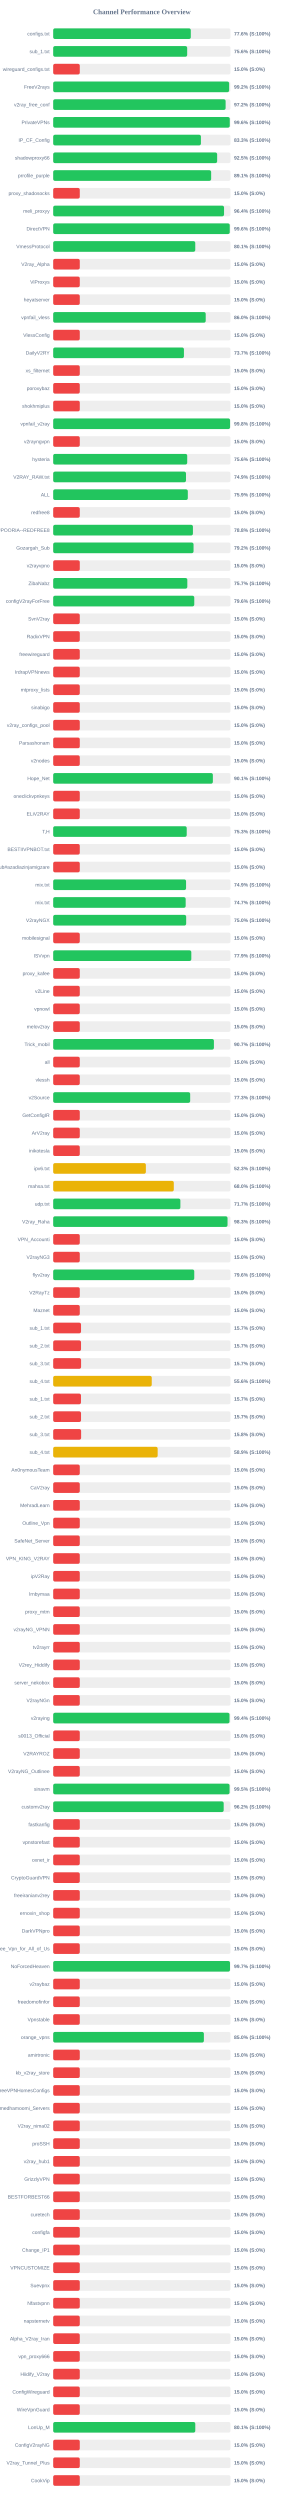
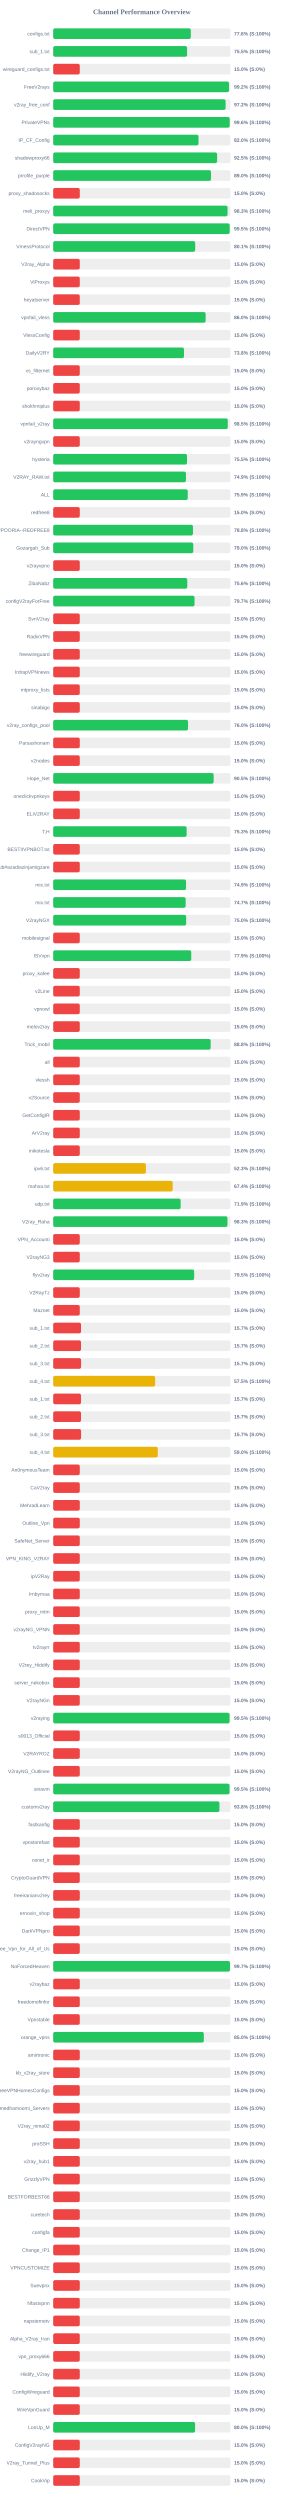
<svg xmlns="http://www.w3.org/2000/svg" width="800" height="7050" version="1.1">
  <style>
        .row { font: 14px Arial; fill: #64748b; }
        .score { font: bold 14px Arial; fill: #64748b; }
    </style>
  <text x="400" y="40" text-anchor="middle" font-size="20px" font-weight="bold" fill="#64748b">Channel Performance Overview</text>
  <rect x="150" y="80" width="500" height="30" fill="#eee" rx="5" />
-   <rect x="150" y="80" width="388.05" height="30" fill="#22c55e" rx="5" />
+   <rect x="150" y="80" width="388.1" height="30" fill="#22c55e" rx="5" />
  <text x="140" y="100" text-anchor="end" class="row">configs.txt</text>
  <text x="660" y="100" text-anchor="start" class="score">77.6% (S:100%)</text>
  <rect x="150" y="130" width="500" height="30" fill="#eee" rx="5" />
-   <rect x="150" y="130" width="377.85" height="30" fill="#22c55e" rx="5" />
+   <rect x="150" y="130" width="377.6" height="30" fill="#22c55e" rx="5" />
  <text x="140" y="150" text-anchor="end" class="row">sub_1.txt</text>
-   <text x="660" y="150" text-anchor="start" class="score">75.6% (S:100%)</text>
+   <text x="660" y="150" text-anchor="start" class="score">75.5% (S:100%)</text>
  <rect x="150" y="180" width="500" height="30" fill="#eee" rx="5" />
  <rect x="150" y="180" width="75.0" height="30" fill="#ef4444" rx="5" />
  <text x="140" y="200" text-anchor="end" class="row">wireguard_configs.txt</text>
  <text x="660" y="200" text-anchor="start" class="score">15.0% (S:0%)</text>
  <rect x="150" y="230" width="500" height="30" fill="#eee" rx="5" />
-   <rect x="150" y="230" width="496.15" height="30" fill="#22c55e" rx="5" />
+   <rect x="150" y="230" width="495.85" height="30" fill="#22c55e" rx="5" />
  <text x="140" y="250" text-anchor="end" class="row">FreeV2rays</text>
  <text x="660" y="250" text-anchor="start" class="score">99.2% (S:100%)</text>
  <rect x="150" y="280" width="500" height="30" fill="#eee" rx="5" />
-   <rect x="150" y="280" width="486.25" height="30" fill="#22c55e" rx="5" />
+   <rect x="150" y="280" width="486.2" height="30" fill="#22c55e" rx="5" />
  <text x="140" y="300" text-anchor="end" class="row">v2ray_free_conf</text>
  <text x="660" y="300" text-anchor="start" class="score">97.2% (S:100%)</text>
  <rect x="150" y="330" width="500" height="30" fill="#eee" rx="5" />
-   <rect x="150" y="330" width="497.95" height="30" fill="#22c55e" rx="5" />
+   <rect x="150" y="330" width="497.8" height="30" fill="#22c55e" rx="5" />
  <text x="140" y="350" text-anchor="end" class="row">PrivateVPNs</text>
  <text x="660" y="350" text-anchor="start" class="score">99.6% (S:100%)</text>
  <rect x="150" y="380" width="500" height="30" fill="#eee" rx="5" />
-   <rect x="150" y="380" width="416.6" height="30" fill="#22c55e" rx="5" />
+   <rect x="150" y="380" width="409.8" height="30" fill="#22c55e" rx="5" />
  <text x="140" y="400" text-anchor="end" class="row">IP_CF_Config</text>
-   <text x="660" y="400" text-anchor="start" class="score">83.3% (S:100%)</text>
+   <text x="660" y="400" text-anchor="start" class="score">82.0% (S:100%)</text>
  <rect x="150" y="430" width="500" height="30" fill="#eee" rx="5" />
-   <rect x="150" y="430" width="462.35" height="30" fill="#22c55e" rx="5" />
+   <rect x="150" y="430" width="462.3" height="30" fill="#22c55e" rx="5" />
  <text x="140" y="450" text-anchor="end" class="row">shadowproxy66</text>
  <text x="660" y="450" text-anchor="start" class="score">92.5% (S:100%)</text>
  <rect x="150" y="480" width="500" height="30" fill="#eee" rx="5" />
-   <rect x="150" y="480" width="445.45" height="30" fill="#22c55e" rx="5" />
+   <rect x="150" y="480" width="445.0" height="30" fill="#22c55e" rx="5" />
  <text x="140" y="500" text-anchor="end" class="row">prrofile_purple</text>
-   <text x="660" y="500" text-anchor="start" class="score">89.1% (S:100%)</text>
+   <text x="660" y="500" text-anchor="start" class="score">89.0% (S:100%)</text>
  <rect x="150" y="530" width="500" height="30" fill="#eee" rx="5" />
  <rect x="150" y="530" width="75.0" height="30" fill="#ef4444" rx="5" />
  <text x="140" y="550" text-anchor="end" class="row">proxy_shadosocks</text>
  <text x="660" y="550" text-anchor="start" class="score">15.0% (S:0%)</text>
  <rect x="150" y="580" width="500" height="30" fill="#eee" rx="5" />
-   <rect x="150" y="580" width="481.8" height="30" fill="#22c55e" rx="5" />
+   <rect x="150" y="580" width="491.7" height="30" fill="#22c55e" rx="5" />
  <text x="140" y="600" text-anchor="end" class="row">meli_proxyy</text>
-   <text x="660" y="600" text-anchor="start" class="score">96.4% (S:100%)</text>
+   <text x="660" y="600" text-anchor="start" class="score">98.3% (S:100%)</text>
  <rect x="150" y="630" width="500" height="30" fill="#eee" rx="5" />
-   <rect x="150" y="630" width="497.9" height="30" fill="#22c55e" rx="5" />
+   <rect x="150" y="630" width="497.7" height="30" fill="#22c55e" rx="5" />
  <text x="140" y="650" text-anchor="end" class="row">DirectVPN</text>
-   <text x="660" y="650" text-anchor="start" class="score">99.6% (S:100%)</text>
+   <text x="660" y="650" text-anchor="start" class="score">99.5% (S:100%)</text>
  <rect x="150" y="680" width="500" height="30" fill="#eee" rx="5" />
-   <rect x="150" y="680" width="400.65" height="30" fill="#22c55e" rx="5" />
+   <rect x="150" y="680" width="400.45" height="30" fill="#22c55e" rx="5" />
  <text x="140" y="700" text-anchor="end" class="row">VmessProtocol</text>
  <text x="660" y="700" text-anchor="start" class="score">80.1% (S:100%)</text>
  <rect x="150" y="730" width="500" height="30" fill="#eee" rx="5" />
  <rect x="150" y="730" width="75.0" height="30" fill="#ef4444" rx="5" />
  <text x="140" y="750" text-anchor="end" class="row">V2ray_Alpha</text>
  <text x="660" y="750" text-anchor="start" class="score">15.0% (S:0%)</text>
  <rect x="150" y="780" width="500" height="30" fill="#eee" rx="5" />
  <rect x="150" y="780" width="75.0" height="30" fill="#ef4444" rx="5" />
  <text x="140" y="800" text-anchor="end" class="row">ViProxys</text>
  <text x="660" y="800" text-anchor="start" class="score">15.0% (S:0%)</text>
  <rect x="150" y="830" width="500" height="30" fill="#eee" rx="5" />
  <rect x="150" y="830" width="75.0" height="30" fill="#ef4444" rx="5" />
  <text x="140" y="850" text-anchor="end" class="row">heyatserver</text>
  <text x="660" y="850" text-anchor="start" class="score">15.0% (S:0%)</text>
  <rect x="150" y="880" width="500" height="30" fill="#eee" rx="5" />
-   <rect x="150" y="880" width="430.1" height="30" fill="#22c55e" rx="5" />
+   <rect x="150" y="880" width="429.9" height="30" fill="#22c55e" rx="5" />
  <text x="140" y="900" text-anchor="end" class="row">vpnfail_vless</text>
  <text x="660" y="900" text-anchor="start" class="score">86.0% (S:100%)</text>
  <rect x="150" y="930" width="500" height="30" fill="#eee" rx="5" />
  <rect x="150" y="930" width="75.0" height="30" fill="#ef4444" rx="5" />
  <text x="140" y="950" text-anchor="end" class="row">VlessConfig</text>
  <text x="660" y="950" text-anchor="start" class="score">15.0% (S:0%)</text>
  <rect x="150" y="980" width="500" height="30" fill="#eee" rx="5" />
-   <rect x="150" y="980" width="368.7" height="30" fill="#22c55e" rx="5" />
+   <rect x="150" y="980" width="368.85" height="30" fill="#22c55e" rx="5" />
  <text x="140" y="1000" text-anchor="end" class="row">DailyV2RY</text>
-   <text x="660" y="1000" text-anchor="start" class="score">73.7% (S:100%)</text>
+   <text x="660" y="1000" text-anchor="start" class="score">73.8% (S:100%)</text>
  <rect x="150" y="1030" width="500" height="30" fill="#eee" rx="5" />
  <rect x="150" y="1030" width="75.0" height="30" fill="#ef4444" rx="5" />
  <text x="140" y="1050" text-anchor="end" class="row">xs_filternet</text>
  <text x="660" y="1050" text-anchor="start" class="score">15.0% (S:0%)</text>
  <rect x="150" y="1080" width="500" height="30" fill="#eee" rx="5" />
  <rect x="150" y="1080" width="75.0" height="30" fill="#ef4444" rx="5" />
  <text x="140" y="1100" text-anchor="end" class="row">poroxybaz</text>
  <text x="660" y="1100" text-anchor="start" class="score">15.0% (S:0%)</text>
  <rect x="150" y="1130" width="500" height="30" fill="#eee" rx="5" />
  <rect x="150" y="1130" width="75.0" height="30" fill="#ef4444" rx="5" />
  <text x="140" y="1150" text-anchor="end" class="row">shokhmiplus</text>
  <text x="660" y="1150" text-anchor="start" class="score">15.0% (S:0%)</text>
  <rect x="150" y="1180" width="500" height="30" fill="#eee" rx="5" />
-   <rect x="150" y="1180" width="498.8" height="30" fill="#22c55e" rx="5" />
+   <rect x="150" y="1180" width="492.35" height="30" fill="#22c55e" rx="5" />
  <text x="140" y="1200" text-anchor="end" class="row">vpnfail_v2ray</text>
-   <text x="660" y="1200" text-anchor="start" class="score">99.8% (S:100%)</text>
+   <text x="660" y="1200" text-anchor="start" class="score">98.5% (S:100%)</text>
  <rect x="150" y="1230" width="500" height="30" fill="#eee" rx="5" />
  <rect x="150" y="1230" width="75.0" height="30" fill="#ef4444" rx="5" />
  <text x="140" y="1250" text-anchor="end" class="row">v2rayngvpn</text>
  <text x="660" y="1250" text-anchor="start" class="score">15.0% (S:0%)</text>
  <rect x="150" y="1280" width="500" height="30" fill="#eee" rx="5" />
-   <rect x="150" y="1280" width="377.95" height="30" fill="#22c55e" rx="5" />
+   <rect x="150" y="1280" width="377.4" height="30" fill="#22c55e" rx="5" />
  <text x="140" y="1300" text-anchor="end" class="row">hysteria</text>
-   <text x="660" y="1300" text-anchor="start" class="score">75.6% (S:100%)</text>
+   <text x="660" y="1300" text-anchor="start" class="score">75.5% (S:100%)</text>
  <rect x="150" y="1330" width="500" height="30" fill="#eee" rx="5" />
-   <rect x="150" y="1330" width="374.5" height="30" fill="#22c55e" rx="5" />
+   <rect x="150" y="1330" width="374.4" height="30" fill="#22c55e" rx="5" />
  <text x="140" y="1350" text-anchor="end" class="row">V2RAY_RAW.txt</text>
  <text x="660" y="1350" text-anchor="start" class="score">74.9% (S:100%)</text>
  <rect x="150" y="1380" width="500" height="30" fill="#eee" rx="5" />
-   <rect x="150" y="1380" width="379.65" height="30" fill="#22c55e" rx="5" />
+   <rect x="150" y="1380" width="379.45" height="30" fill="#22c55e" rx="5" />
  <text x="140" y="1400" text-anchor="end" class="row">ALL</text>
  <text x="660" y="1400" text-anchor="start" class="score">75.9% (S:100%)</text>
  <rect x="150" y="1430" width="500" height="30" fill="#eee" rx="5" />
  <rect x="150" y="1430" width="75.0" height="30" fill="#ef4444" rx="5" />
  <text x="140" y="1450" text-anchor="end" class="row">redfree8</text>
  <text x="660" y="1450" text-anchor="start" class="score">15.0% (S:0%)</text>
  <rect x="150" y="1480" width="500" height="30" fill="#eee" rx="5" />
-   <rect x="150" y="1480" width="394.05" height="30" fill="#22c55e" rx="5" />
+   <rect x="150" y="1480" width="394.15" height="30" fill="#22c55e" rx="5" />
  <text x="140" y="1500" text-anchor="end" class="row">POORIA--REDFREE8.txt#POORIA--REDFREE8</text>
  <text x="660" y="1500" text-anchor="start" class="score">78.8% (S:100%)</text>
  <rect x="150" y="1530" width="500" height="30" fill="#eee" rx="5" />
-   <rect x="150" y="1530" width="395.8" height="30" fill="#22c55e" rx="5" />
+   <rect x="150" y="1530" width="395.0" height="30" fill="#22c55e" rx="5" />
  <text x="140" y="1550" text-anchor="end" class="row">Gozargah_Sub</text>
-   <text x="660" y="1550" text-anchor="start" class="score">79.2% (S:100%)</text>
+   <text x="660" y="1550" text-anchor="start" class="score">79.0% (S:100%)</text>
  <rect x="150" y="1580" width="500" height="30" fill="#eee" rx="5" />
  <rect x="150" y="1580" width="75.0" height="30" fill="#ef4444" rx="5" />
  <text x="140" y="1600" text-anchor="end" class="row">v2rayvpno</text>
  <text x="660" y="1600" text-anchor="start" class="score">15.0% (S:0%)</text>
  <rect x="150" y="1630" width="500" height="30" fill="#eee" rx="5" />
-   <rect x="150" y="1630" width="378.25" height="30" fill="#22c55e" rx="5" />
+   <rect x="150" y="1630" width="378.15" height="30" fill="#22c55e" rx="5" />
  <text x="140" y="1650" text-anchor="end" class="row">ZibaNabz</text>
-   <text x="660" y="1650" text-anchor="start" class="score">75.7% (S:100%)</text>
+   <text x="660" y="1650" text-anchor="start" class="score">75.6% (S:100%)</text>
  <rect x="150" y="1680" width="500" height="30" fill="#eee" rx="5" />
-   <rect x="150" y="1680" width="397.85" height="30" fill="#22c55e" rx="5" />
+   <rect x="150" y="1680" width="398.6" height="30" fill="#22c55e" rx="5" />
  <text x="140" y="1700" text-anchor="end" class="row">configV2rayForFree</text>
-   <text x="660" y="1700" text-anchor="start" class="score">79.6% (S:100%)</text>
+   <text x="660" y="1700" text-anchor="start" class="score">79.7% (S:100%)</text>
  <rect x="150" y="1730" width="500" height="30" fill="#eee" rx="5" />
  <rect x="150" y="1730" width="75.0" height="30" fill="#ef4444" rx="5" />
  <text x="140" y="1750" text-anchor="end" class="row">SvnV2ray</text>
  <text x="660" y="1750" text-anchor="start" class="score">15.0% (S:0%)</text>
  <rect x="150" y="1780" width="500" height="30" fill="#eee" rx="5" />
  <rect x="150" y="1780" width="75.0" height="30" fill="#ef4444" rx="5" />
  <text x="140" y="1800" text-anchor="end" class="row">RadixVPN</text>
  <text x="660" y="1800" text-anchor="start" class="score">15.0% (S:0%)</text>
  <rect x="150" y="1830" width="500" height="30" fill="#eee" rx="5" />
  <rect x="150" y="1830" width="75.0" height="30" fill="#ef4444" rx="5" />
  <text x="140" y="1850" text-anchor="end" class="row">freewireguard</text>
  <text x="660" y="1850" text-anchor="start" class="score">15.0% (S:0%)</text>
  <rect x="150" y="1880" width="500" height="30" fill="#eee" rx="5" />
  <rect x="150" y="1880" width="75.0" height="30" fill="#ef4444" rx="5" />
  <text x="140" y="1900" text-anchor="end" class="row">IrdrapVPNnews</text>
  <text x="660" y="1900" text-anchor="start" class="score">15.0% (S:0%)</text>
  <rect x="150" y="1930" width="500" height="30" fill="#eee" rx="5" />
  <rect x="150" y="1930" width="75.0" height="30" fill="#ef4444" rx="5" />
  <text x="140" y="1950" text-anchor="end" class="row">mtproxy_lists</text>
  <text x="660" y="1950" text-anchor="start" class="score">15.0% (S:0%)</text>
  <rect x="150" y="1980" width="500" height="30" fill="#eee" rx="5" />
  <rect x="150" y="1980" width="75.0" height="30" fill="#ef4444" rx="5" />
  <text x="140" y="2000" text-anchor="end" class="row">sinabigo</text>
  <text x="660" y="2000" text-anchor="start" class="score">15.0% (S:0%)</text>
  <rect x="150" y="2030" width="500" height="30" fill="#eee" rx="5" />
-   <rect x="150" y="2030" width="75.0" height="30" fill="#ef4444" rx="5" />
+   <rect x="150" y="2030" width="380.25" height="30" fill="#22c55e" rx="5" />
  <text x="140" y="2050" text-anchor="end" class="row">v2ray_configs_pool</text>
-   <text x="660" y="2050" text-anchor="start" class="score">15.0% (S:0%)</text>
+   <text x="660" y="2050" text-anchor="start" class="score">76.0% (S:100%)</text>
  <rect x="150" y="2080" width="500" height="30" fill="#eee" rx="5" />
  <rect x="150" y="2080" width="75.0" height="30" fill="#ef4444" rx="5" />
  <text x="140" y="2100" text-anchor="end" class="row">Parsashonam</text>
  <text x="660" y="2100" text-anchor="start" class="score">15.0% (S:0%)</text>
  <rect x="150" y="2130" width="500" height="30" fill="#eee" rx="5" />
  <rect x="150" y="2130" width="75.0" height="30" fill="#ef4444" rx="5" />
  <text x="140" y="2150" text-anchor="end" class="row">v2nodes</text>
  <text x="660" y="2150" text-anchor="start" class="score">15.0% (S:0%)</text>
  <rect x="150" y="2180" width="500" height="30" fill="#eee" rx="5" />
-   <rect x="150" y="2180" width="450.3" height="30" fill="#22c55e" rx="5" />
+   <rect x="150" y="2180" width="452.5" height="30" fill="#22c55e" rx="5" />
  <text x="140" y="2200" text-anchor="end" class="row">Hope_Net</text>
-   <text x="660" y="2200" text-anchor="start" class="score">90.1% (S:100%)</text>
+   <text x="660" y="2200" text-anchor="start" class="score">90.5% (S:100%)</text>
  <rect x="150" y="2230" width="500" height="30" fill="#eee" rx="5" />
  <rect x="150" y="2230" width="75.0" height="30" fill="#ef4444" rx="5" />
  <text x="140" y="2250" text-anchor="end" class="row">oneclickvpnkeys</text>
  <text x="660" y="2250" text-anchor="start" class="score">15.0% (S:0%)</text>
  <rect x="150" y="2280" width="500" height="30" fill="#eee" rx="5" />
  <rect x="150" y="2280" width="75.0" height="30" fill="#ef4444" rx="5" />
  <text x="140" y="2300" text-anchor="end" class="row">ELiV2RAY</text>
  <text x="660" y="2300" text-anchor="start" class="score">15.0% (S:0%)</text>
  <rect x="150" y="2330" width="500" height="30" fill="#eee" rx="5" />
-   <rect x="150" y="2330" width="376.55" height="30" fill="#22c55e" rx="5" />
+   <rect x="150" y="2330" width="376.35" height="30" fill="#22c55e" rx="5" />
  <text x="140" y="2350" text-anchor="end" class="row">T,H</text>
  <text x="660" y="2350" text-anchor="start" class="score">75.3% (S:100%)</text>
  <rect x="150" y="2380" width="500" height="30" fill="#eee" rx="5" />
  <rect x="150" y="2380" width="75.0" height="30" fill="#ef4444" rx="5" />
  <text x="140" y="2400" text-anchor="end" class="row">BESTIIVPNBOT.txt</text>
  <text x="660" y="2400" text-anchor="start" class="score">15.0% (S:0%)</text>
  <rect x="150" y="2430" width="500" height="30" fill="#eee" rx="5" />
  <rect x="150" y="2430" width="75.0" height="30" fill="#ef4444" rx="5" />
  <text x="140" y="2450" text-anchor="end" class="row">Sub#azadiazinjamigzare</text>
  <text x="660" y="2450" text-anchor="start" class="score">15.0% (S:0%)</text>
  <rect x="150" y="2480" width="500" height="30" fill="#eee" rx="5" />
-   <rect x="150" y="2480" width="374.7" height="30" fill="#22c55e" rx="5" />
+   <rect x="150" y="2480" width="374.65" height="30" fill="#22c55e" rx="5" />
  <text x="140" y="2500" text-anchor="end" class="row">mix.txt</text>
  <text x="660" y="2500" text-anchor="start" class="score">74.9% (S:100%)</text>
  <rect x="150" y="2530" width="500" height="30" fill="#eee" rx="5" />
-   <rect x="150" y="2530" width="373.6" height="30" fill="#22c55e" rx="5" />
+   <rect x="150" y="2530" width="373.55" height="30" fill="#22c55e" rx="5" />
  <text x="140" y="2550" text-anchor="end" class="row">mix.txt</text>
  <text x="660" y="2550" text-anchor="start" class="score">74.7% (S:100%)</text>
  <rect x="150" y="2580" width="500" height="30" fill="#eee" rx="5" />
  <rect x="150" y="2580" width="375.0" height="30" fill="#22c55e" rx="5" />
  <text x="140" y="2600" text-anchor="end" class="row">V2rayNGX</text>
  <text x="660" y="2600" text-anchor="start" class="score">75.0% (S:100%)</text>
  <rect x="150" y="2630" width="500" height="30" fill="#eee" rx="5" />
  <rect x="150" y="2630" width="75.0" height="30" fill="#ef4444" rx="5" />
  <text x="140" y="2650" text-anchor="end" class="row">mobilesignal</text>
  <text x="660" y="2650" text-anchor="start" class="score">15.0% (S:0%)</text>
  <rect x="150" y="2680" width="500" height="30" fill="#eee" rx="5" />
-   <rect x="150" y="2680" width="389.5" height="30" fill="#22c55e" rx="5" />
+   <rect x="150" y="2680" width="389.35" height="30" fill="#22c55e" rx="5" />
  <text x="140" y="2700" text-anchor="end" class="row">ISVvpn</text>
  <text x="660" y="2700" text-anchor="start" class="score">77.9% (S:100%)</text>
  <rect x="150" y="2730" width="500" height="30" fill="#eee" rx="5" />
  <rect x="150" y="2730" width="75.0" height="30" fill="#ef4444" rx="5" />
  <text x="140" y="2750" text-anchor="end" class="row">proxy_kafee</text>
  <text x="660" y="2750" text-anchor="start" class="score">15.0% (S:0%)</text>
  <rect x="150" y="2780" width="500" height="30" fill="#eee" rx="5" />
  <rect x="150" y="2780" width="75.0" height="30" fill="#ef4444" rx="5" />
  <text x="140" y="2800" text-anchor="end" class="row">v2Line</text>
  <text x="660" y="2800" text-anchor="start" class="score">15.0% (S:0%)</text>
  <rect x="150" y="2830" width="500" height="30" fill="#eee" rx="5" />
  <rect x="150" y="2830" width="75.0" height="30" fill="#ef4444" rx="5" />
  <text x="140" y="2850" text-anchor="end" class="row">vpnowl</text>
  <text x="660" y="2850" text-anchor="start" class="score">15.0% (S:0%)</text>
  <rect x="150" y="2880" width="500" height="30" fill="#eee" rx="5" />
  <rect x="150" y="2880" width="75.0" height="30" fill="#ef4444" rx="5" />
  <text x="140" y="2900" text-anchor="end" class="row">melov2ray</text>
  <text x="660" y="2900" text-anchor="start" class="score">15.0% (S:0%)</text>
  <rect x="150" y="2930" width="500" height="30" fill="#eee" rx="5" />
-   <rect x="150" y="2930" width="453.25" height="30" fill="#22c55e" rx="5" />
+   <rect x="150" y="2930" width="444.1" height="30" fill="#22c55e" rx="5" />
  <text x="140" y="2950" text-anchor="end" class="row">Trick_mobil</text>
-   <text x="660" y="2950" text-anchor="start" class="score">90.7% (S:100%)</text>
+   <text x="660" y="2950" text-anchor="start" class="score">88.8% (S:100%)</text>
  <rect x="150" y="2980" width="500" height="30" fill="#eee" rx="5" />
  <rect x="150" y="2980" width="75.0" height="30" fill="#ef4444" rx="5" />
  <text x="140" y="3000" text-anchor="end" class="row">all</text>
  <text x="660" y="3000" text-anchor="start" class="score">15.0% (S:0%)</text>
  <rect x="150" y="3030" width="500" height="30" fill="#eee" rx="5" />
  <rect x="150" y="3030" width="75.0" height="30" fill="#ef4444" rx="5" />
  <text x="140" y="3050" text-anchor="end" class="row">vlessh</text>
  <text x="660" y="3050" text-anchor="start" class="score">15.0% (S:0%)</text>
  <rect x="150" y="3080" width="500" height="30" fill="#eee" rx="5" />
-   <rect x="150" y="3080" width="386.3" height="30" fill="#22c55e" rx="5" />
+   <rect x="150" y="3080" width="75.0" height="30" fill="#ef4444" rx="5" />
  <text x="140" y="3100" text-anchor="end" class="row">v2Source</text>
-   <text x="660" y="3100" text-anchor="start" class="score">77.3% (S:100%)</text>
+   <text x="660" y="3100" text-anchor="start" class="score">15.0% (S:0%)</text>
  <rect x="150" y="3130" width="500" height="30" fill="#eee" rx="5" />
  <rect x="150" y="3130" width="75.0" height="30" fill="#ef4444" rx="5" />
  <text x="140" y="3150" text-anchor="end" class="row">GetConfigIR</text>
  <text x="660" y="3150" text-anchor="start" class="score">15.0% (S:0%)</text>
  <rect x="150" y="3180" width="500" height="30" fill="#eee" rx="5" />
  <rect x="150" y="3180" width="75.0" height="30" fill="#ef4444" rx="5" />
  <text x="140" y="3200" text-anchor="end" class="row">ArV2ray</text>
  <text x="660" y="3200" text-anchor="start" class="score">15.0% (S:0%)</text>
  <rect x="150" y="3230" width="500" height="30" fill="#eee" rx="5" />
  <rect x="150" y="3230" width="75.0" height="30" fill="#ef4444" rx="5" />
  <text x="140" y="3250" text-anchor="end" class="row">inikotesla</text>
  <text x="660" y="3250" text-anchor="start" class="score">15.0% (S:0%)</text>
  <rect x="150" y="3280" width="500" height="30" fill="#eee" rx="5" />
  <rect x="150" y="3280" width="261.35" height="30" fill="#eab308" rx="5" />
  <text x="140" y="3300" text-anchor="end" class="row">ipv6.txt</text>
  <text x="660" y="3300" text-anchor="start" class="score">52.3% (S:100%)</text>
  <rect x="150" y="3330" width="500" height="30" fill="#eee" rx="5" />
-   <rect x="150" y="3330" width="340.1" height="30" fill="#eab308" rx="5" />
+   <rect x="150" y="3330" width="337.0" height="30" fill="#eab308" rx="5" />
  <text x="140" y="3350" text-anchor="end" class="row">mahsa.txt</text>
-   <text x="660" y="3350" text-anchor="start" class="score">68.0% (S:100%)</text>
+   <text x="660" y="3350" text-anchor="start" class="score">67.4% (S:100%)</text>
  <rect x="150" y="3380" width="500" height="30" fill="#eee" rx="5" />
-   <rect x="150" y="3380" width="358.65" height="30" fill="#22c55e" rx="5" />
+   <rect x="150" y="3380" width="359.4" height="30" fill="#22c55e" rx="5" />
  <text x="140" y="3400" text-anchor="end" class="row">udp.txt</text>
-   <text x="660" y="3400" text-anchor="start" class="score">71.7% (S:100%)</text>
+   <text x="660" y="3400" text-anchor="start" class="score">71.9% (S:100%)</text>
  <rect x="150" y="3430" width="500" height="30" fill="#eee" rx="5" />
-   <rect x="150" y="3430" width="491.65" height="30" fill="#22c55e" rx="5" />
+   <rect x="150" y="3430" width="491.45" height="30" fill="#22c55e" rx="5" />
  <text x="140" y="3450" text-anchor="end" class="row">V2ray_Raha</text>
  <text x="660" y="3450" text-anchor="start" class="score">98.3% (S:100%)</text>
  <rect x="150" y="3480" width="500" height="30" fill="#eee" rx="5" />
  <rect x="150" y="3480" width="75.0" height="30" fill="#ef4444" rx="5" />
  <text x="140" y="3500" text-anchor="end" class="row">VPN_Accounti</text>
  <text x="660" y="3500" text-anchor="start" class="score">15.0% (S:0%)</text>
  <rect x="150" y="3530" width="500" height="30" fill="#eee" rx="5" />
  <rect x="150" y="3530" width="75.0" height="30" fill="#ef4444" rx="5" />
  <text x="140" y="3550" text-anchor="end" class="row">V2rayNG3</text>
  <text x="660" y="3550" text-anchor="start" class="score">15.0% (S:0%)</text>
  <rect x="150" y="3580" width="500" height="30" fill="#eee" rx="5" />
-   <rect x="150" y="3580" width="397.8" height="30" fill="#22c55e" rx="5" />
+   <rect x="150" y="3580" width="397.5" height="30" fill="#22c55e" rx="5" />
  <text x="140" y="3600" text-anchor="end" class="row">flyv2ray</text>
-   <text x="660" y="3600" text-anchor="start" class="score">79.6% (S:100%)</text>
+   <text x="660" y="3600" text-anchor="start" class="score">79.5% (S:100%)</text>
  <rect x="150" y="3630" width="500" height="30" fill="#eee" rx="5" />
  <rect x="150" y="3630" width="75.0" height="30" fill="#ef4444" rx="5" />
  <text x="140" y="3650" text-anchor="end" class="row">V2RayTz</text>
  <text x="660" y="3650" text-anchor="start" class="score">15.0% (S:0%)</text>
  <rect x="150" y="3680" width="500" height="30" fill="#eee" rx="5" />
  <rect x="150" y="3680" width="75.0" height="30" fill="#ef4444" rx="5" />
  <text x="140" y="3700" text-anchor="end" class="row">Maznet</text>
  <text x="660" y="3700" text-anchor="start" class="score">15.0% (S:0%)</text>
  <rect x="150" y="3730" width="500" height="30" fill="#eee" rx="5" />
  <rect x="150" y="3730" width="78.5" height="30" fill="#ef4444" rx="5" />
  <text x="140" y="3750" text-anchor="end" class="row">sub_1.txt</text>
  <text x="660" y="3750" text-anchor="start" class="score">15.7% (S:0%)</text>
  <rect x="150" y="3780" width="500" height="30" fill="#eee" rx="5" />
  <rect x="150" y="3780" width="78.5" height="30" fill="#ef4444" rx="5" />
  <text x="140" y="3800" text-anchor="end" class="row">sub_2.txt</text>
  <text x="660" y="3800" text-anchor="start" class="score">15.7% (S:0%)</text>
  <rect x="150" y="3830" width="500" height="30" fill="#eee" rx="5" />
  <rect x="150" y="3830" width="78.65" height="30" fill="#ef4444" rx="5" />
  <text x="140" y="3850" text-anchor="end" class="row">sub_3.txt</text>
  <text x="660" y="3850" text-anchor="start" class="score">15.7% (S:0%)</text>
  <rect x="150" y="3880" width="500" height="30" fill="#eee" rx="5" />
-   <rect x="150" y="3880" width="277.95" height="30" fill="#eab308" rx="5" />
+   <rect x="150" y="3880" width="287.55" height="30" fill="#eab308" rx="5" />
  <text x="140" y="3900" text-anchor="end" class="row">sub_4.txt</text>
-   <text x="660" y="3900" text-anchor="start" class="score">55.6% (S:100%)</text>
+   <text x="660" y="3900" text-anchor="start" class="score">57.5% (S:100%)</text>
  <rect x="150" y="3930" width="500" height="30" fill="#eee" rx="5" />
-   <rect x="150" y="3930" width="78.35" height="30" fill="#ef4444" rx="5" />
+   <rect x="150" y="3930" width="78.5" height="30" fill="#ef4444" rx="5" />
  <text x="140" y="3950" text-anchor="end" class="row">sub_1.txt</text>
  <text x="660" y="3950" text-anchor="start" class="score">15.7% (S:0%)</text>
  <rect x="150" y="3980" width="500" height="30" fill="#eee" rx="5" />
  <rect x="150" y="3980" width="78.5" height="30" fill="#ef4444" rx="5" />
  <text x="140" y="4000" text-anchor="end" class="row">sub_2.txt</text>
  <text x="660" y="4000" text-anchor="start" class="score">15.7% (S:0%)</text>
  <rect x="150" y="4030" width="500" height="30" fill="#eee" rx="5" />
-   <rect x="150" y="4030" width="78.75" height="30" fill="#ef4444" rx="5" />
+   <rect x="150" y="4030" width="78.65" height="30" fill="#ef4444" rx="5" />
  <text x="140" y="4050" text-anchor="end" class="row">sub_3.txt</text>
-   <text x="660" y="4050" text-anchor="start" class="score">15.8% (S:0%)</text>
+   <text x="660" y="4050" text-anchor="start" class="score">15.7% (S:0%)</text>
  <rect x="150" y="4080" width="500" height="30" fill="#eee" rx="5" />
-   <rect x="150" y="4080" width="294.6" height="30" fill="#eab308" rx="5" />
+   <rect x="150" y="4080" width="294.95" height="30" fill="#eab308" rx="5" />
  <text x="140" y="4100" text-anchor="end" class="row">sub_4.txt</text>
-   <text x="660" y="4100" text-anchor="start" class="score">58.9% (S:100%)</text>
+   <text x="660" y="4100" text-anchor="start" class="score">59.0% (S:100%)</text>
  <rect x="150" y="4130" width="500" height="30" fill="#eee" rx="5" />
  <rect x="150" y="4130" width="75.0" height="30" fill="#ef4444" rx="5" />
  <text x="140" y="4150" text-anchor="end" class="row">An0nymousTeam</text>
  <text x="660" y="4150" text-anchor="start" class="score">15.0% (S:0%)</text>
  <rect x="150" y="4180" width="500" height="30" fill="#eee" rx="5" />
  <rect x="150" y="4180" width="75.0" height="30" fill="#ef4444" rx="5" />
  <text x="140" y="4200" text-anchor="end" class="row">CaV2ray</text>
  <text x="660" y="4200" text-anchor="start" class="score">15.0% (S:0%)</text>
  <rect x="150" y="4230" width="500" height="30" fill="#eee" rx="5" />
  <rect x="150" y="4230" width="75.0" height="30" fill="#ef4444" rx="5" />
  <text x="140" y="4250" text-anchor="end" class="row">MehradLearn</text>
  <text x="660" y="4250" text-anchor="start" class="score">15.0% (S:0%)</text>
  <rect x="150" y="4280" width="500" height="30" fill="#eee" rx="5" />
  <rect x="150" y="4280" width="75.0" height="30" fill="#ef4444" rx="5" />
  <text x="140" y="4300" text-anchor="end" class="row">Outline_Vpn</text>
  <text x="660" y="4300" text-anchor="start" class="score">15.0% (S:0%)</text>
  <rect x="150" y="4330" width="500" height="30" fill="#eee" rx="5" />
  <rect x="150" y="4330" width="75.0" height="30" fill="#ef4444" rx="5" />
  <text x="140" y="4350" text-anchor="end" class="row">SafeNet_Server</text>
  <text x="660" y="4350" text-anchor="start" class="score">15.0% (S:0%)</text>
  <rect x="150" y="4380" width="500" height="30" fill="#eee" rx="5" />
  <rect x="150" y="4380" width="75.0" height="30" fill="#ef4444" rx="5" />
  <text x="140" y="4400" text-anchor="end" class="row">VPN_KING_V2RAY</text>
  <text x="660" y="4400" text-anchor="start" class="score">15.0% (S:0%)</text>
  <rect x="150" y="4430" width="500" height="30" fill="#eee" rx="5" />
  <rect x="150" y="4430" width="75.0" height="30" fill="#ef4444" rx="5" />
  <text x="140" y="4450" text-anchor="end" class="row">ipV2Ray</text>
  <text x="660" y="4450" text-anchor="start" class="score">15.0% (S:0%)</text>
  <rect x="150" y="4480" width="500" height="30" fill="#eee" rx="5" />
  <rect x="150" y="4480" width="75.0" height="30" fill="#ef4444" rx="5" />
  <text x="140" y="4500" text-anchor="end" class="row">lrnbymaa</text>
  <text x="660" y="4500" text-anchor="start" class="score">15.0% (S:0%)</text>
  <rect x="150" y="4530" width="500" height="30" fill="#eee" rx="5" />
  <rect x="150" y="4530" width="75.0" height="30" fill="#ef4444" rx="5" />
  <text x="140" y="4550" text-anchor="end" class="row">proxy_mtm</text>
  <text x="660" y="4550" text-anchor="start" class="score">15.0% (S:0%)</text>
  <rect x="150" y="4580" width="500" height="30" fill="#eee" rx="5" />
  <rect x="150" y="4580" width="75.0" height="30" fill="#ef4444" rx="5" />
  <text x="140" y="4600" text-anchor="end" class="row">v2rayNG_VPNN</text>
  <text x="660" y="4600" text-anchor="start" class="score">15.0% (S:0%)</text>
  <rect x="150" y="4630" width="500" height="30" fill="#eee" rx="5" />
  <rect x="150" y="4630" width="75.0" height="30" fill="#ef4444" rx="5" />
  <text x="140" y="4650" text-anchor="end" class="row">tv2rayrr</text>
  <text x="660" y="4650" text-anchor="start" class="score">15.0% (S:0%)</text>
  <rect x="150" y="4680" width="500" height="30" fill="#eee" rx="5" />
  <rect x="150" y="4680" width="75.0" height="30" fill="#ef4444" rx="5" />
  <text x="140" y="4700" text-anchor="end" class="row">V2rey_Hiddify</text>
  <text x="660" y="4700" text-anchor="start" class="score">15.0% (S:0%)</text>
  <rect x="150" y="4730" width="500" height="30" fill="#eee" rx="5" />
  <rect x="150" y="4730" width="75.0" height="30" fill="#ef4444" rx="5" />
  <text x="140" y="4750" text-anchor="end" class="row">server_nekobox</text>
  <text x="660" y="4750" text-anchor="start" class="score">15.0% (S:0%)</text>
  <rect x="150" y="4780" width="500" height="30" fill="#eee" rx="5" />
  <rect x="150" y="4780" width="75.0" height="30" fill="#ef4444" rx="5" />
  <text x="140" y="4800" text-anchor="end" class="row">V2rayNGn</text>
  <text x="660" y="4800" text-anchor="start" class="score">15.0% (S:0%)</text>
  <rect x="150" y="4830" width="500" height="30" fill="#eee" rx="5" />
-   <rect x="150" y="4830" width="497.2" height="30" fill="#22c55e" rx="5" />
+   <rect x="150" y="4830" width="497.3" height="30" fill="#22c55e" rx="5" />
  <text x="140" y="4850" text-anchor="end" class="row">v2raying</text>
-   <text x="660" y="4850" text-anchor="start" class="score">99.4% (S:100%)</text>
+   <text x="660" y="4850" text-anchor="start" class="score">99.5% (S:100%)</text>
  <rect x="150" y="4880" width="500" height="30" fill="#eee" rx="5" />
  <rect x="150" y="4880" width="75.0" height="30" fill="#ef4444" rx="5" />
  <text x="140" y="4900" text-anchor="end" class="row">s0013_Official</text>
  <text x="660" y="4900" text-anchor="start" class="score">15.0% (S:0%)</text>
  <rect x="150" y="4930" width="500" height="30" fill="#eee" rx="5" />
  <rect x="150" y="4930" width="75.0" height="30" fill="#ef4444" rx="5" />
  <text x="140" y="4950" text-anchor="end" class="row">V2RAYROZ</text>
  <text x="660" y="4950" text-anchor="start" class="score">15.0% (S:0%)</text>
  <rect x="150" y="4980" width="500" height="30" fill="#eee" rx="5" />
  <rect x="150" y="4980" width="75.0" height="30" fill="#ef4444" rx="5" />
  <text x="140" y="5000" text-anchor="end" class="row">V2rayNG_Outlinee</text>
  <text x="660" y="5000" text-anchor="start" class="score">15.0% (S:0%)</text>
  <rect x="150" y="5030" width="500" height="30" fill="#eee" rx="5" />
-   <rect x="150" y="5030" width="497.35" height="30" fill="#22c55e" rx="5" />
+   <rect x="150" y="5030" width="497.25" height="30" fill="#22c55e" rx="5" />
  <text x="140" y="5050" text-anchor="end" class="row">sinavm</text>
  <text x="660" y="5050" text-anchor="start" class="score">99.5% (S:100%)</text>
  <rect x="150" y="5080" width="500" height="30" fill="#eee" rx="5" />
-   <rect x="150" y="5080" width="480.8" height="30" fill="#22c55e" rx="5" />
+   <rect x="150" y="5080" width="468.8" height="30" fill="#22c55e" rx="5" />
  <text x="140" y="5100" text-anchor="end" class="row">customv2ray</text>
-   <text x="660" y="5100" text-anchor="start" class="score">96.2% (S:100%)</text>
+   <text x="660" y="5100" text-anchor="start" class="score">93.8% (S:100%)</text>
  <rect x="150" y="5130" width="500" height="30" fill="#eee" rx="5" />
  <rect x="150" y="5130" width="75.0" height="30" fill="#ef4444" rx="5" />
  <text x="140" y="5150" text-anchor="end" class="row">fastkanfig</text>
  <text x="660" y="5150" text-anchor="start" class="score">15.0% (S:0%)</text>
  <rect x="150" y="5180" width="500" height="30" fill="#eee" rx="5" />
  <rect x="150" y="5180" width="75.0" height="30" fill="#ef4444" rx="5" />
  <text x="140" y="5200" text-anchor="end" class="row">vpnstorefast</text>
  <text x="660" y="5200" text-anchor="start" class="score">15.0% (S:0%)</text>
  <rect x="150" y="5230" width="500" height="30" fill="#eee" rx="5" />
  <rect x="150" y="5230" width="75.0" height="30" fill="#ef4444" rx="5" />
  <text x="140" y="5250" text-anchor="end" class="row">oxnet_ir</text>
  <text x="660" y="5250" text-anchor="start" class="score">15.0% (S:0%)</text>
  <rect x="150" y="5280" width="500" height="30" fill="#eee" rx="5" />
  <rect x="150" y="5280" width="75.0" height="30" fill="#ef4444" rx="5" />
  <text x="140" y="5300" text-anchor="end" class="row">CryptoGuardVPN</text>
  <text x="660" y="5300" text-anchor="start" class="score">15.0% (S:0%)</text>
  <rect x="150" y="5330" width="500" height="30" fill="#eee" rx="5" />
  <rect x="150" y="5330" width="75.0" height="30" fill="#ef4444" rx="5" />
  <text x="140" y="5350" text-anchor="end" class="row">freeiranianv2rey</text>
  <text x="660" y="5350" text-anchor="start" class="score">15.0% (S:0%)</text>
  <rect x="150" y="5380" width="500" height="30" fill="#eee" rx="5" />
  <rect x="150" y="5380" width="75.0" height="30" fill="#ef4444" rx="5" />
  <text x="140" y="5400" text-anchor="end" class="row">ernoxin_shop</text>
  <text x="660" y="5400" text-anchor="start" class="score">15.0% (S:0%)</text>
  <rect x="150" y="5430" width="500" height="30" fill="#eee" rx="5" />
  <rect x="150" y="5430" width="75.0" height="30" fill="#ef4444" rx="5" />
  <text x="140" y="5450" text-anchor="end" class="row">DarkVPNpro</text>
  <text x="660" y="5450" text-anchor="start" class="score">15.0% (S:0%)</text>
  <rect x="150" y="5480" width="500" height="30" fill="#eee" rx="5" />
  <rect x="150" y="5480" width="75.0" height="30" fill="#ef4444" rx="5" />
  <text x="140" y="5500" text-anchor="end" class="row">Free_Vpn_for_All_of_Us</text>
  <text x="660" y="5500" text-anchor="start" class="score">15.0% (S:0%)</text>
  <rect x="150" y="5530" width="500" height="30" fill="#eee" rx="5" />
-   <rect x="150" y="5530" width="498.6" height="30" fill="#22c55e" rx="5" />
+   <rect x="150" y="5530" width="498.55" height="30" fill="#22c55e" rx="5" />
  <text x="140" y="5550" text-anchor="end" class="row">NoForcedHeaven</text>
  <text x="660" y="5550" text-anchor="start" class="score">99.7% (S:100%)</text>
  <rect x="150" y="5580" width="500" height="30" fill="#eee" rx="5" />
  <rect x="150" y="5580" width="75.0" height="30" fill="#ef4444" rx="5" />
  <text x="140" y="5600" text-anchor="end" class="row">v2raybaz</text>
  <text x="660" y="5600" text-anchor="start" class="score">15.0% (S:0%)</text>
  <rect x="150" y="5630" width="500" height="30" fill="#eee" rx="5" />
  <rect x="150" y="5630" width="75.0" height="30" fill="#ef4444" rx="5" />
  <text x="140" y="5650" text-anchor="end" class="row">freedomofinfor</text>
  <text x="660" y="5650" text-anchor="start" class="score">15.0% (S:0%)</text>
  <rect x="150" y="5680" width="500" height="30" fill="#eee" rx="5" />
  <rect x="150" y="5680" width="75.0" height="30" fill="#ef4444" rx="5" />
  <text x="140" y="5700" text-anchor="end" class="row">Vpnstable</text>
  <text x="660" y="5700" text-anchor="start" class="score">15.0% (S:0%)</text>
  <rect x="150" y="5730" width="500" height="30" fill="#eee" rx="5" />
-   <rect x="150" y="5730" width="424.95" height="30" fill="#22c55e" rx="5" />
+   <rect x="150" y="5730" width="424.75" height="30" fill="#22c55e" rx="5" />
  <text x="140" y="5750" text-anchor="end" class="row">orange_vpns</text>
  <text x="660" y="5750" text-anchor="start" class="score">85.0% (S:100%)</text>
  <rect x="150" y="5780" width="500" height="30" fill="#eee" rx="5" />
  <rect x="150" y="5780" width="75.0" height="30" fill="#ef4444" rx="5" />
  <text x="140" y="5800" text-anchor="end" class="row">amirtronic</text>
  <text x="660" y="5800" text-anchor="start" class="score">15.0% (S:0%)</text>
  <rect x="150" y="5830" width="500" height="30" fill="#eee" rx="5" />
  <rect x="150" y="5830" width="75.0" height="30" fill="#ef4444" rx="5" />
  <text x="140" y="5850" text-anchor="end" class="row">kb_v2ray_store</text>
  <text x="660" y="5850" text-anchor="start" class="score">15.0% (S:0%)</text>
  <rect x="150" y="5880" width="500" height="30" fill="#eee" rx="5" />
  <rect x="150" y="5880" width="75.0" height="30" fill="#ef4444" rx="5" />
  <text x="140" y="5900" text-anchor="end" class="row">FreeVPNHomesConfigs</text>
  <text x="660" y="5900" text-anchor="start" class="score">15.0% (S:0%)</text>
  <rect x="150" y="5930" width="500" height="30" fill="#eee" rx="5" />
  <rect x="150" y="5930" width="75.0" height="30" fill="#ef4444" rx="5" />
  <text x="140" y="5950" text-anchor="end" class="row">Ahmedhamoomi_Servers</text>
  <text x="660" y="5950" text-anchor="start" class="score">15.0% (S:0%)</text>
  <rect x="150" y="5980" width="500" height="30" fill="#eee" rx="5" />
  <rect x="150" y="5980" width="75.0" height="30" fill="#ef4444" rx="5" />
  <text x="140" y="6000" text-anchor="end" class="row">V2ray_nima02</text>
  <text x="660" y="6000" text-anchor="start" class="score">15.0% (S:0%)</text>
  <rect x="150" y="6030" width="500" height="30" fill="#eee" rx="5" />
  <rect x="150" y="6030" width="75.0" height="30" fill="#ef4444" rx="5" />
  <text x="140" y="6050" text-anchor="end" class="row">proSSH</text>
  <text x="660" y="6050" text-anchor="start" class="score">15.0% (S:0%)</text>
  <rect x="150" y="6080" width="500" height="30" fill="#eee" rx="5" />
  <rect x="150" y="6080" width="75.0" height="30" fill="#ef4444" rx="5" />
  <text x="140" y="6100" text-anchor="end" class="row">v2ray_hub1</text>
  <text x="660" y="6100" text-anchor="start" class="score">15.0% (S:0%)</text>
  <rect x="150" y="6130" width="500" height="30" fill="#eee" rx="5" />
  <rect x="150" y="6130" width="75.0" height="30" fill="#ef4444" rx="5" />
  <text x="140" y="6150" text-anchor="end" class="row">GrizzlyVPN</text>
  <text x="660" y="6150" text-anchor="start" class="score">15.0% (S:0%)</text>
  <rect x="150" y="6180" width="500" height="30" fill="#eee" rx="5" />
  <rect x="150" y="6180" width="75.0" height="30" fill="#ef4444" rx="5" />
  <text x="140" y="6200" text-anchor="end" class="row">BESTFORBEST66</text>
  <text x="660" y="6200" text-anchor="start" class="score">15.0% (S:0%)</text>
  <rect x="150" y="6230" width="500" height="30" fill="#eee" rx="5" />
  <rect x="150" y="6230" width="75.0" height="30" fill="#ef4444" rx="5" />
  <text x="140" y="6250" text-anchor="end" class="row">curetech</text>
  <text x="660" y="6250" text-anchor="start" class="score">15.0% (S:0%)</text>
  <rect x="150" y="6280" width="500" height="30" fill="#eee" rx="5" />
  <rect x="150" y="6280" width="75.0" height="30" fill="#ef4444" rx="5" />
  <text x="140" y="6300" text-anchor="end" class="row">configfa</text>
  <text x="660" y="6300" text-anchor="start" class="score">15.0% (S:0%)</text>
  <rect x="150" y="6330" width="500" height="30" fill="#eee" rx="5" />
  <rect x="150" y="6330" width="75.0" height="30" fill="#ef4444" rx="5" />
  <text x="140" y="6350" text-anchor="end" class="row">Change_IP1</text>
  <text x="660" y="6350" text-anchor="start" class="score">15.0% (S:0%)</text>
  <rect x="150" y="6380" width="500" height="30" fill="#eee" rx="5" />
  <rect x="150" y="6380" width="75.0" height="30" fill="#ef4444" rx="5" />
  <text x="140" y="6400" text-anchor="end" class="row">VPNCUSTOMIZE</text>
  <text x="660" y="6400" text-anchor="start" class="score">15.0% (S:0%)</text>
  <rect x="150" y="6430" width="500" height="30" fill="#eee" rx="5" />
  <rect x="150" y="6430" width="75.0" height="30" fill="#ef4444" rx="5" />
  <text x="140" y="6450" text-anchor="end" class="row">Suevpnx</text>
  <text x="660" y="6450" text-anchor="start" class="score">15.0% (S:0%)</text>
  <rect x="150" y="6480" width="500" height="30" fill="#eee" rx="5" />
  <rect x="150" y="6480" width="75.0" height="30" fill="#ef4444" rx="5" />
  <text x="140" y="6500" text-anchor="end" class="row">Nfastvpnn</text>
  <text x="660" y="6500" text-anchor="start" class="score">15.0% (S:0%)</text>
  <rect x="150" y="6530" width="500" height="30" fill="#eee" rx="5" />
  <rect x="150" y="6530" width="75.0" height="30" fill="#ef4444" rx="5" />
  <text x="140" y="6550" text-anchor="end" class="row">napsternetv</text>
  <text x="660" y="6550" text-anchor="start" class="score">15.0% (S:0%)</text>
  <rect x="150" y="6580" width="500" height="30" fill="#eee" rx="5" />
  <rect x="150" y="6580" width="75.0" height="30" fill="#ef4444" rx="5" />
  <text x="140" y="6600" text-anchor="end" class="row">Alpha_V2ray_Iran</text>
  <text x="660" y="6600" text-anchor="start" class="score">15.0% (S:0%)</text>
  <rect x="150" y="6630" width="500" height="30" fill="#eee" rx="5" />
  <rect x="150" y="6630" width="75.0" height="30" fill="#ef4444" rx="5" />
  <text x="140" y="6650" text-anchor="end" class="row">vpn_proxy666</text>
  <text x="660" y="6650" text-anchor="start" class="score">15.0% (S:0%)</text>
  <rect x="150" y="6680" width="500" height="30" fill="#eee" rx="5" />
  <rect x="150" y="6680" width="75.0" height="30" fill="#ef4444" rx="5" />
  <text x="140" y="6700" text-anchor="end" class="row">Hiidify_V2ray</text>
  <text x="660" y="6700" text-anchor="start" class="score">15.0% (S:0%)</text>
  <rect x="150" y="6730" width="500" height="30" fill="#eee" rx="5" />
  <rect x="150" y="6730" width="75.0" height="30" fill="#ef4444" rx="5" />
  <text x="140" y="6750" text-anchor="end" class="row">ConfigWireguard</text>
  <text x="660" y="6750" text-anchor="start" class="score">15.0% (S:0%)</text>
  <rect x="150" y="6780" width="500" height="30" fill="#eee" rx="5" />
  <rect x="150" y="6780" width="75.0" height="30" fill="#ef4444" rx="5" />
  <text x="140" y="6800" text-anchor="end" class="row">WireVpnGuard</text>
  <text x="660" y="6800" text-anchor="start" class="score">15.0% (S:0%)</text>
  <rect x="150" y="6830" width="500" height="30" fill="#eee" rx="5" />
-   <rect x="150" y="6830" width="400.7" height="30" fill="#22c55e" rx="5" />
+   <rect x="150" y="6830" width="400.15" height="30" fill="#22c55e" rx="5" />
  <text x="140" y="6850" text-anchor="end" class="row">LonUp_M</text>
-   <text x="660" y="6850" text-anchor="start" class="score">80.1% (S:100%)</text>
+   <text x="660" y="6850" text-anchor="start" class="score">80.0% (S:100%)</text>
  <rect x="150" y="6880" width="500" height="30" fill="#eee" rx="5" />
  <rect x="150" y="6880" width="75.0" height="30" fill="#ef4444" rx="5" />
  <text x="140" y="6900" text-anchor="end" class="row">ConfigV2rayNG</text>
  <text x="660" y="6900" text-anchor="start" class="score">15.0% (S:0%)</text>
  <rect x="150" y="6930" width="500" height="30" fill="#eee" rx="5" />
  <rect x="150" y="6930" width="75.0" height="30" fill="#ef4444" rx="5" />
  <text x="140" y="6950" text-anchor="end" class="row">V2ray_Tunnel_Plus</text>
  <text x="660" y="6950" text-anchor="start" class="score">15.0% (S:0%)</text>
  <rect x="150" y="6980" width="500" height="30" fill="#eee" rx="5" />
  <rect x="150" y="6980" width="75.0" height="30" fill="#ef4444" rx="5" />
  <text x="140" y="7000" text-anchor="end" class="row">CookVip</text>
  <text x="660" y="7000" text-anchor="start" class="score">15.0% (S:0%)</text>
</svg>
